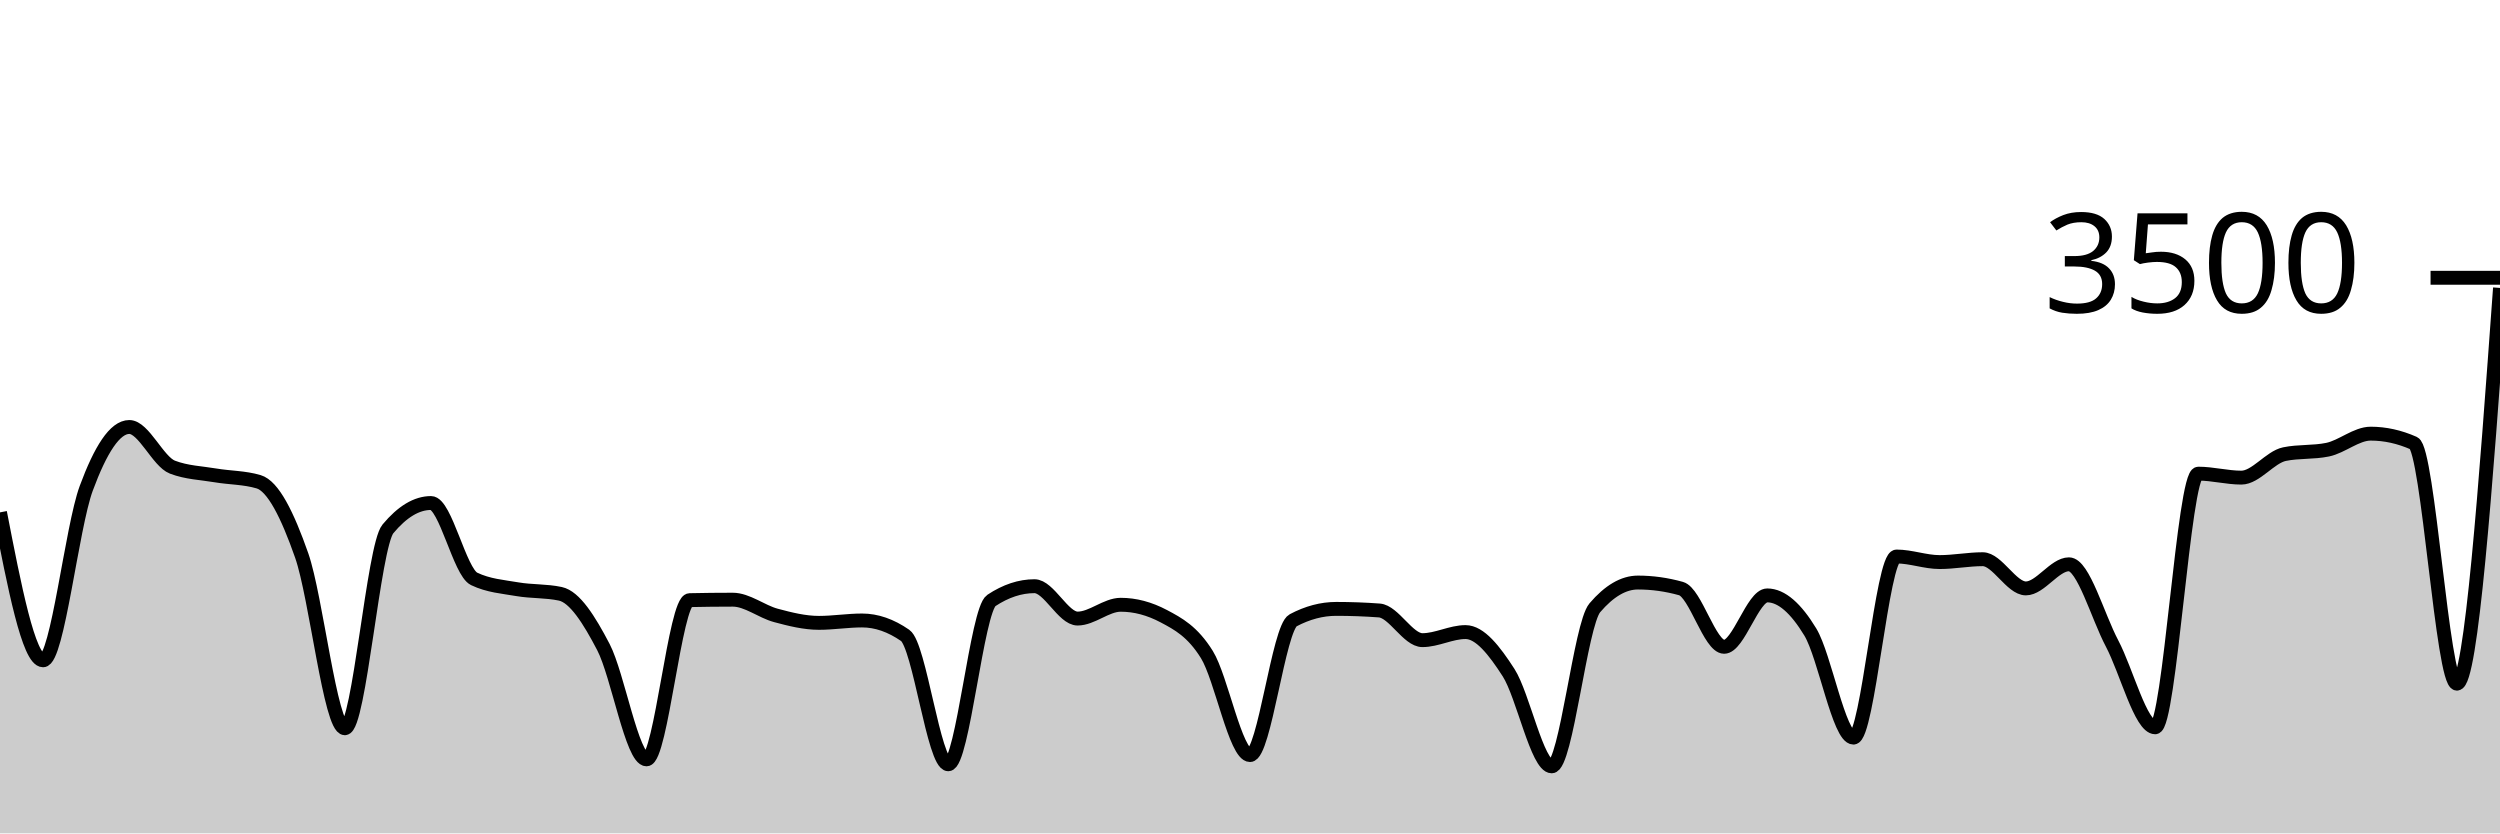
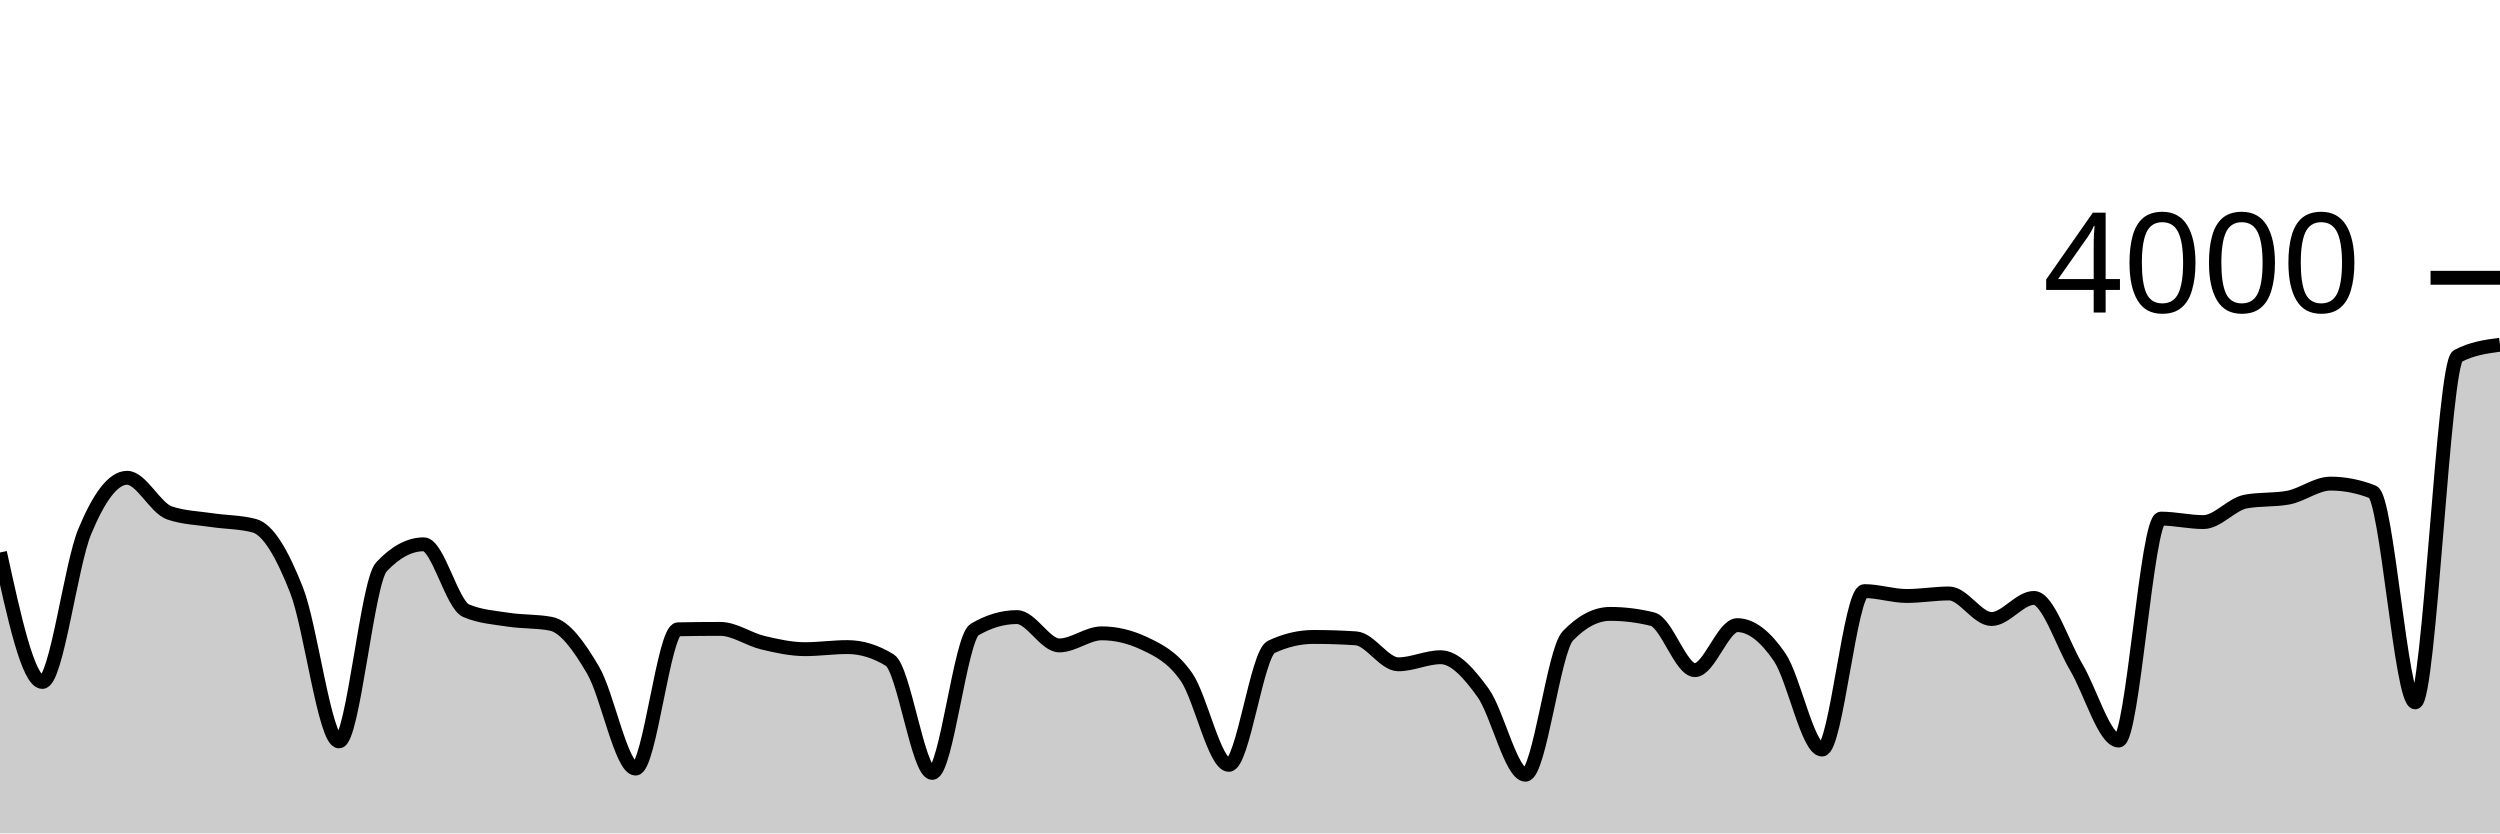
<svg xmlns="http://www.w3.org/2000/svg" viewBox="0 0 180 60">
  <g transform="translate(0,20)">
-     <path class="area" fill="rgba(0, 0, 0, 0.2)" d="M0,16.891C1.034,22.217,2.069,27.543,3.103,27.543C4.138,27.543,5.172,17.966,6.207,15.166C7.241,12.366,8.276,10.743,9.31,10.743C10.345,10.743,11.379,13.238,12.414,13.634C13.448,14.03,14.483,14.053,15.517,14.229C16.552,14.404,17.586,14.381,18.621,14.686C19.655,14.99,20.69,17.042,21.724,20C22.759,22.958,23.793,32.434,24.828,32.434C25.862,32.434,26.897,19.322,27.931,18.08C28.966,16.838,30,16.217,31.034,16.217C32.069,16.217,33.103,21.185,34.138,21.68C35.172,22.175,36.207,22.244,37.241,22.423C38.276,22.602,39.31,22.533,40.345,22.754C41.379,22.975,42.414,24.608,43.448,26.594C44.483,28.581,45.517,34.674,46.552,34.674C47.586,34.674,48.621,23.234,49.655,23.211C50.69,23.189,51.724,23.177,52.759,23.177C53.793,23.177,54.828,24.03,55.862,24.309C56.897,24.587,57.931,24.846,58.966,24.846C60,24.846,61.034,24.674,62.069,24.674C63.103,24.674,64.138,25.032,65.172,25.749C66.207,26.465,67.241,35.029,68.276,35.029C69.31,35.029,70.345,23.92,71.379,23.234C72.414,22.549,73.448,22.206,74.483,22.206C75.517,22.206,76.552,24.537,77.586,24.537C78.621,24.537,79.655,23.543,80.69,23.543C81.724,23.543,82.759,23.817,83.793,24.366C84.828,24.914,85.862,25.465,86.897,27.131C87.931,28.798,88.966,34.366,90,34.366C91.034,34.366,92.069,25.211,93.103,24.663C94.138,24.114,95.172,23.84,96.207,23.84C97.241,23.84,98.276,23.878,99.31,23.954C100.345,24.03,101.379,26.091,102.414,26.091C103.448,26.091,104.483,25.509,105.517,25.509C106.552,25.509,107.586,26.823,108.621,28.434C109.655,30.046,110.69,35.177,111.724,35.177C112.759,35.177,113.793,24.971,114.828,23.76C115.862,22.549,116.897,21.943,117.931,21.943C118.966,21.943,120,22.088,121.034,22.377C122.069,22.667,123.103,26.571,124.138,26.571C125.172,26.571,126.207,22.869,127.241,22.869C128.276,22.869,129.31,23.802,130.345,25.509C131.379,27.215,132.414,33.109,133.448,33.109C134.483,33.109,135.517,20.069,136.552,20.069C137.586,20.069,138.621,20.469,139.655,20.469C140.69,20.469,141.724,20.263,142.759,20.263C143.793,20.263,144.828,22.366,145.862,22.366C146.897,22.366,147.931,20.629,148.966,20.629C150,20.629,151.034,24.375,152.069,26.331C153.103,28.288,154.138,32.366,155.172,32.366C156.207,32.366,157.241,14.103,158.276,14.103C159.31,14.103,160.345,14.389,161.379,14.389C162.414,14.389,163.448,12.91,164.483,12.697C165.517,12.484,166.552,12.59,167.586,12.377C168.621,12.164,169.655,11.223,170.69,11.223C171.724,11.223,172.759,11.451,173.793,11.909C174.828,12.366,175.862,29.223,176.897,29.223C177.931,29.223,178.966,14.977,180,0.731L180,40C178.966,40,177.931,40,176.897,40C175.862,40,174.828,40,173.793,40C172.759,40,171.724,40,170.69,40C169.655,40,168.621,40,167.586,40C166.552,40,165.517,40,164.483,40C163.448,40,162.414,40,161.379,40C160.345,40,159.31,40,158.276,40C157.241,40,156.207,40,155.172,40C154.138,40,153.103,40,152.069,40C151.034,40,150,40,148.966,40C147.931,40,146.897,40,145.862,40C144.828,40,143.793,40,142.759,40C141.724,40,140.69,40,139.655,40C138.621,40,137.586,40,136.552,40C135.517,40,134.483,40,133.448,40C132.414,40,131.379,40,130.345,40C129.31,40,128.276,40,127.241,40C126.207,40,125.172,40,124.138,40C123.103,40,122.069,40,121.034,40C120,40,118.966,40,117.931,40C116.897,40,115.862,40,114.828,40C113.793,40,112.759,40,111.724,40C110.69,40,109.655,40,108.621,40C107.586,40,106.552,40,105.517,40C104.483,40,103.448,40,102.414,40C101.379,40,100.345,40,99.31,40C98.276,40,97.241,40,96.207,40C95.172,40,94.138,40,93.103,40C92.069,40,91.034,40,90,40C88.966,40,87.931,40,86.897,40C85.862,40,84.828,40,83.793,40C82.759,40,81.724,40,80.69,40C79.655,40,78.621,40,77.586,40C76.552,40,75.517,40,74.483,40C73.448,40,72.414,40,71.379,40C70.345,40,69.31,40,68.276,40C67.241,40,66.207,40,65.172,40C64.138,40,63.103,40,62.069,40C61.034,40,60,40,58.966,40C57.931,40,56.897,40,55.862,40C54.828,40,53.793,40,52.759,40C51.724,40,50.69,40,49.655,40C48.621,40,47.586,40,46.552,40C45.517,40,44.483,40,43.448,40C42.414,40,41.379,40,40.345,40C39.31,40,38.276,40,37.241,40C36.207,40,35.172,40,34.138,40C33.103,40,32.069,40,31.034,40C30,40,28.966,40,27.931,40C26.897,40,25.862,40,24.828,40C23.793,40,22.759,40,21.724,40C20.69,40,19.655,40,18.621,40C17.586,40,16.552,40,15.517,40C14.483,40,13.448,40,12.414,40C11.379,40,10.345,40,9.31,40C8.276,40,7.241,40,6.207,40C5.172,40,4.138,40,3.103,40C2.069,40,1.034,40,0,40Z" />
-     <path class="line" stroke="black" fill="none" d="M0,16.891C1.034,22.217,2.069,27.543,3.103,27.543C4.138,27.543,5.172,17.966,6.207,15.166C7.241,12.366,8.276,10.743,9.31,10.743C10.345,10.743,11.379,13.238,12.414,13.634C13.448,14.03,14.483,14.053,15.517,14.229C16.552,14.404,17.586,14.381,18.621,14.686C19.655,14.99,20.69,17.042,21.724,20C22.759,22.958,23.793,32.434,24.828,32.434C25.862,32.434,26.897,19.322,27.931,18.08C28.966,16.838,30,16.217,31.034,16.217C32.069,16.217,33.103,21.185,34.138,21.68C35.172,22.175,36.207,22.244,37.241,22.423C38.276,22.602,39.31,22.533,40.345,22.754C41.379,22.975,42.414,24.608,43.448,26.594C44.483,28.581,45.517,34.674,46.552,34.674C47.586,34.674,48.621,23.234,49.655,23.211C50.69,23.189,51.724,23.177,52.759,23.177C53.793,23.177,54.828,24.03,55.862,24.309C56.897,24.587,57.931,24.846,58.966,24.846C60,24.846,61.034,24.674,62.069,24.674C63.103,24.674,64.138,25.032,65.172,25.749C66.207,26.465,67.241,35.029,68.276,35.029C69.31,35.029,70.345,23.92,71.379,23.234C72.414,22.549,73.448,22.206,74.483,22.206C75.517,22.206,76.552,24.537,77.586,24.537C78.621,24.537,79.655,23.543,80.69,23.543C81.724,23.543,82.759,23.817,83.793,24.366C84.828,24.914,85.862,25.465,86.897,27.131C87.931,28.798,88.966,34.366,90,34.366C91.034,34.366,92.069,25.211,93.103,24.663C94.138,24.114,95.172,23.84,96.207,23.84C97.241,23.84,98.276,23.878,99.31,23.954C100.345,24.03,101.379,26.091,102.414,26.091C103.448,26.091,104.483,25.509,105.517,25.509C106.552,25.509,107.586,26.823,108.621,28.434C109.655,30.046,110.69,35.177,111.724,35.177C112.759,35.177,113.793,24.971,114.828,23.76C115.862,22.549,116.897,21.943,117.931,21.943C118.966,21.943,120,22.088,121.034,22.377C122.069,22.667,123.103,26.571,124.138,26.571C125.172,26.571,126.207,22.869,127.241,22.869C128.276,22.869,129.31,23.802,130.345,25.509C131.379,27.215,132.414,33.109,133.448,33.109C134.483,33.109,135.517,20.069,136.552,20.069C137.586,20.069,138.621,20.469,139.655,20.469C140.69,20.469,141.724,20.263,142.759,20.263C143.793,20.263,144.828,22.366,145.862,22.366C146.897,22.366,147.931,20.629,148.966,20.629C150,20.629,151.034,24.375,152.069,26.331C153.103,28.288,154.138,32.366,155.172,32.366C156.207,32.366,157.241,14.103,158.276,14.103C159.31,14.103,160.345,14.389,161.379,14.389C162.414,14.389,163.448,12.91,164.483,12.697C165.517,12.484,166.552,12.59,167.586,12.377C168.621,12.164,169.655,11.223,170.69,11.223C171.724,11.223,172.759,11.451,173.793,11.909C174.828,12.366,175.862,29.223,176.897,29.223C177.931,29.223,178.966,14.977,180,0.731" />
+     <path class="area" fill="rgba(0, 0, 0, 0.2)" d="M0,19.78C1.017,24.44,2.034,29.1,3.051,29.1C4.068,29.1,5.085,20.72,6.102,18.27C7.119,15.82,8.136,14.4,9.153,14.4C10.169,14.4,11.186,16.583,12.203,16.93C13.22,17.277,14.237,17.297,15.254,17.45C16.271,17.603,17.288,17.583,18.305,17.85C19.322,18.117,20.339,19.912,21.356,22.5C22.373,25.088,23.39,33.38,24.407,33.38C25.424,33.38,26.441,21.907,27.458,20.82C28.475,19.733,29.492,19.19,30.508,19.19C31.525,19.19,32.542,23.537,33.559,23.97C34.576,24.403,35.593,24.463,36.61,24.62C37.627,24.777,38.644,24.717,39.661,24.91C40.678,25.103,41.695,26.532,42.712,28.27C43.729,30.008,44.746,35.34,45.763,35.34C46.78,35.34,47.797,25.33,48.814,25.31C49.831,25.29,50.847,25.28,51.864,25.28C52.881,25.28,53.898,26.027,54.915,26.27C55.932,26.513,56.949,26.74,57.966,26.74C58.983,26.74,60,26.59,61.017,26.59C62.034,26.59,63.051,26.903,64.068,27.53C65.085,28.157,66.102,35.65,67.119,35.65C68.136,35.65,69.153,25.93,70.169,25.33C71.186,24.73,72.203,24.43,73.22,24.43C74.237,24.43,75.254,26.47,76.271,26.47C77.288,26.47,78.305,25.6,79.322,25.6C80.339,25.6,81.356,25.84,82.373,26.32C83.39,26.8,84.407,27.282,85.424,28.74C86.441,30.198,87.458,35.07,88.475,35.07C89.492,35.07,90.508,27.06,91.525,26.58C92.542,26.1,93.559,25.86,94.576,25.86C95.593,25.86,96.61,25.893,97.627,25.96C98.644,26.027,99.661,27.83,100.678,27.83C101.695,27.83,102.712,27.32,103.729,27.32C104.746,27.32,105.763,28.47,106.78,29.88C107.797,31.29,108.814,35.78,109.831,35.78C110.847,35.78,111.864,26.85,112.881,25.79C113.898,24.73,114.915,24.2,115.932,24.2C116.949,24.2,117.966,24.327,118.983,24.58C120,24.833,121.017,28.25,122.034,28.25C123.051,28.25,124.068,25.01,125.085,25.01C126.102,25.01,127.119,25.827,128.136,27.32C129.153,28.813,130.169,33.97,131.186,33.97C132.203,33.97,133.22,22.56,134.237,22.56C135.254,22.56,136.271,22.91,137.288,22.91C138.305,22.91,139.322,22.73,140.339,22.73C141.356,22.73,142.373,24.57,143.39,24.57C144.407,24.57,145.424,23.05,146.441,23.05C147.458,23.05,148.475,26.328,149.492,28.04C150.508,29.752,151.525,33.32,152.542,33.32C153.559,33.32,154.576,17.34,155.593,17.34C156.61,17.34,157.627,17.59,158.644,17.59C159.661,17.59,160.678,16.297,161.695,16.11C162.712,15.923,163.729,16.017,164.746,15.83C165.763,15.643,166.78,14.82,167.797,14.82C168.814,14.82,169.831,15.02,170.847,15.42C171.864,15.82,172.881,30.57,173.898,30.57C174.915,30.57,175.932,6.187,176.949,5.64C177.966,5.093,178.983,4.957,180,4.82L180,40C178.983,40,177.966,40,176.949,40C175.932,40,174.915,40,173.898,40C172.881,40,171.864,40,170.847,40C169.831,40,168.814,40,167.797,40C166.78,40,165.763,40,164.746,40C163.729,40,162.712,40,161.695,40C160.678,40,159.661,40,158.644,40C157.627,40,156.61,40,155.593,40C154.576,40,153.559,40,152.542,40C151.525,40,150.508,40,149.492,40C148.475,40,147.458,40,146.441,40C145.424,40,144.407,40,143.39,40C142.373,40,141.356,40,140.339,40C139.322,40,138.305,40,137.288,40C136.271,40,135.254,40,134.237,40C133.22,40,132.203,40,131.186,40C130.169,40,129.153,40,128.136,40C127.119,40,126.102,40,125.085,40C124.068,40,123.051,40,122.034,40C121.017,40,120,40,118.983,40C117.966,40,116.949,40,115.932,40C114.915,40,113.898,40,112.881,40C111.864,40,110.847,40,109.831,40C108.814,40,107.797,40,106.78,40C105.763,40,104.746,40,103.729,40C102.712,40,101.695,40,100.678,40C99.661,40,98.644,40,97.627,40C96.61,40,95.593,40,94.576,40C93.559,40,92.542,40,91.525,40C90.508,40,89.492,40,88.475,40C87.458,40,86.441,40,85.424,40C84.407,40,83.39,40,82.373,40C81.356,40,80.339,40,79.322,40C78.305,40,77.288,40,76.271,40C75.254,40,74.237,40,73.22,40C72.203,40,71.186,40,70.169,40C69.153,40,68.136,40,67.119,40C66.102,40,65.085,40,64.068,40C63.051,40,62.034,40,61.017,40C60,40,58.983,40,57.966,40C56.949,40,55.932,40,54.915,40C53.898,40,52.881,40,51.864,40C50.847,40,49.831,40,48.814,40C47.797,40,46.78,40,45.763,40C44.746,40,43.729,40,42.712,40C41.695,40,40.678,40,39.661,40C38.644,40,37.627,40,36.61,40C35.593,40,34.576,40,33.559,40C32.542,40,31.525,40,30.508,40C29.492,40,28.475,40,27.458,40C26.441,40,25.424,40,24.407,40C23.39,40,22.373,40,21.356,40C20.339,40,19.322,40,18.305,40C17.288,40,16.271,40,15.254,40C14.237,40,13.22,40,12.203,40C11.186,40,10.169,40,9.153,40C8.136,40,7.119,40,6.102,40C5.085,40,4.068,40,3.051,40C2.034,40,1.017,40,0,40Z" />
+     <path class="line" stroke="black" fill="none" d="M0,19.78C1.017,24.44,2.034,29.1,3.051,29.1C4.068,29.1,5.085,20.72,6.102,18.27C7.119,15.82,8.136,14.4,9.153,14.4C10.169,14.4,11.186,16.583,12.203,16.93C13.22,17.277,14.237,17.297,15.254,17.45C16.271,17.603,17.288,17.583,18.305,17.85C19.322,18.117,20.339,19.912,21.356,22.5C22.373,25.088,23.39,33.38,24.407,33.38C25.424,33.38,26.441,21.907,27.458,20.82C28.475,19.733,29.492,19.19,30.508,19.19C31.525,19.19,32.542,23.537,33.559,23.97C34.576,24.403,35.593,24.463,36.61,24.62C37.627,24.777,38.644,24.717,39.661,24.91C40.678,25.103,41.695,26.532,42.712,28.27C43.729,30.008,44.746,35.34,45.763,35.34C46.78,35.34,47.797,25.33,48.814,25.31C49.831,25.29,50.847,25.28,51.864,25.28C52.881,25.28,53.898,26.027,54.915,26.27C55.932,26.513,56.949,26.74,57.966,26.74C58.983,26.74,60,26.59,61.017,26.59C62.034,26.59,63.051,26.903,64.068,27.53C65.085,28.157,66.102,35.65,67.119,35.65C68.136,35.65,69.153,25.93,70.169,25.33C71.186,24.73,72.203,24.43,73.22,24.43C74.237,24.43,75.254,26.47,76.271,26.47C77.288,26.47,78.305,25.6,79.322,25.6C80.339,25.6,81.356,25.84,82.373,26.32C83.39,26.8,84.407,27.282,85.424,28.74C86.441,30.198,87.458,35.07,88.475,35.07C89.492,35.07,90.508,27.06,91.525,26.58C92.542,26.1,93.559,25.86,94.576,25.86C95.593,25.86,96.61,25.893,97.627,25.96C98.644,26.027,99.661,27.83,100.678,27.83C101.695,27.83,102.712,27.32,103.729,27.32C104.746,27.32,105.763,28.47,106.78,29.88C107.797,31.29,108.814,35.78,109.831,35.78C110.847,35.78,111.864,26.85,112.881,25.79C113.898,24.73,114.915,24.2,115.932,24.2C116.949,24.2,117.966,24.327,118.983,24.58C120,24.833,121.017,28.25,122.034,28.25C123.051,28.25,124.068,25.01,125.085,25.01C126.102,25.01,127.119,25.827,128.136,27.32C129.153,28.813,130.169,33.97,131.186,33.97C132.203,33.97,133.22,22.56,134.237,22.56C135.254,22.56,136.271,22.91,137.288,22.91C138.305,22.91,139.322,22.73,140.339,22.73C141.356,22.73,142.373,24.57,143.39,24.57C144.407,24.57,145.424,23.05,146.441,23.05C147.458,23.05,148.475,26.328,149.492,28.04C150.508,29.752,151.525,33.32,152.542,33.32C153.559,33.32,154.576,17.34,155.593,17.34C156.61,17.34,157.627,17.59,158.644,17.59C159.661,17.59,160.678,16.297,161.695,16.11C162.712,15.923,163.729,16.017,164.746,15.83C165.763,15.643,166.78,14.82,167.797,14.82C168.814,14.82,169.831,15.02,170.847,15.42C171.864,15.82,172.881,30.57,173.898,30.57C174.915,30.57,175.932,6.187,176.949,5.64C177.966,5.093,178.983,4.957,180,4.82" />
    <path class="axis-ceiling" stroke-width="1" stroke="black" fill="none" d="M175,0L180,0" />
-     <text class="axis-ceiling-label" font-family="sans-serif" text-anchor="end" font-size="10px" x="170" y="2.5">3500</text>
+     <text class="axis-ceiling-label" font-family="sans-serif" text-anchor="end" font-size="10px" x="170" y="2.5">4000</text>
  </g>
</svg>
